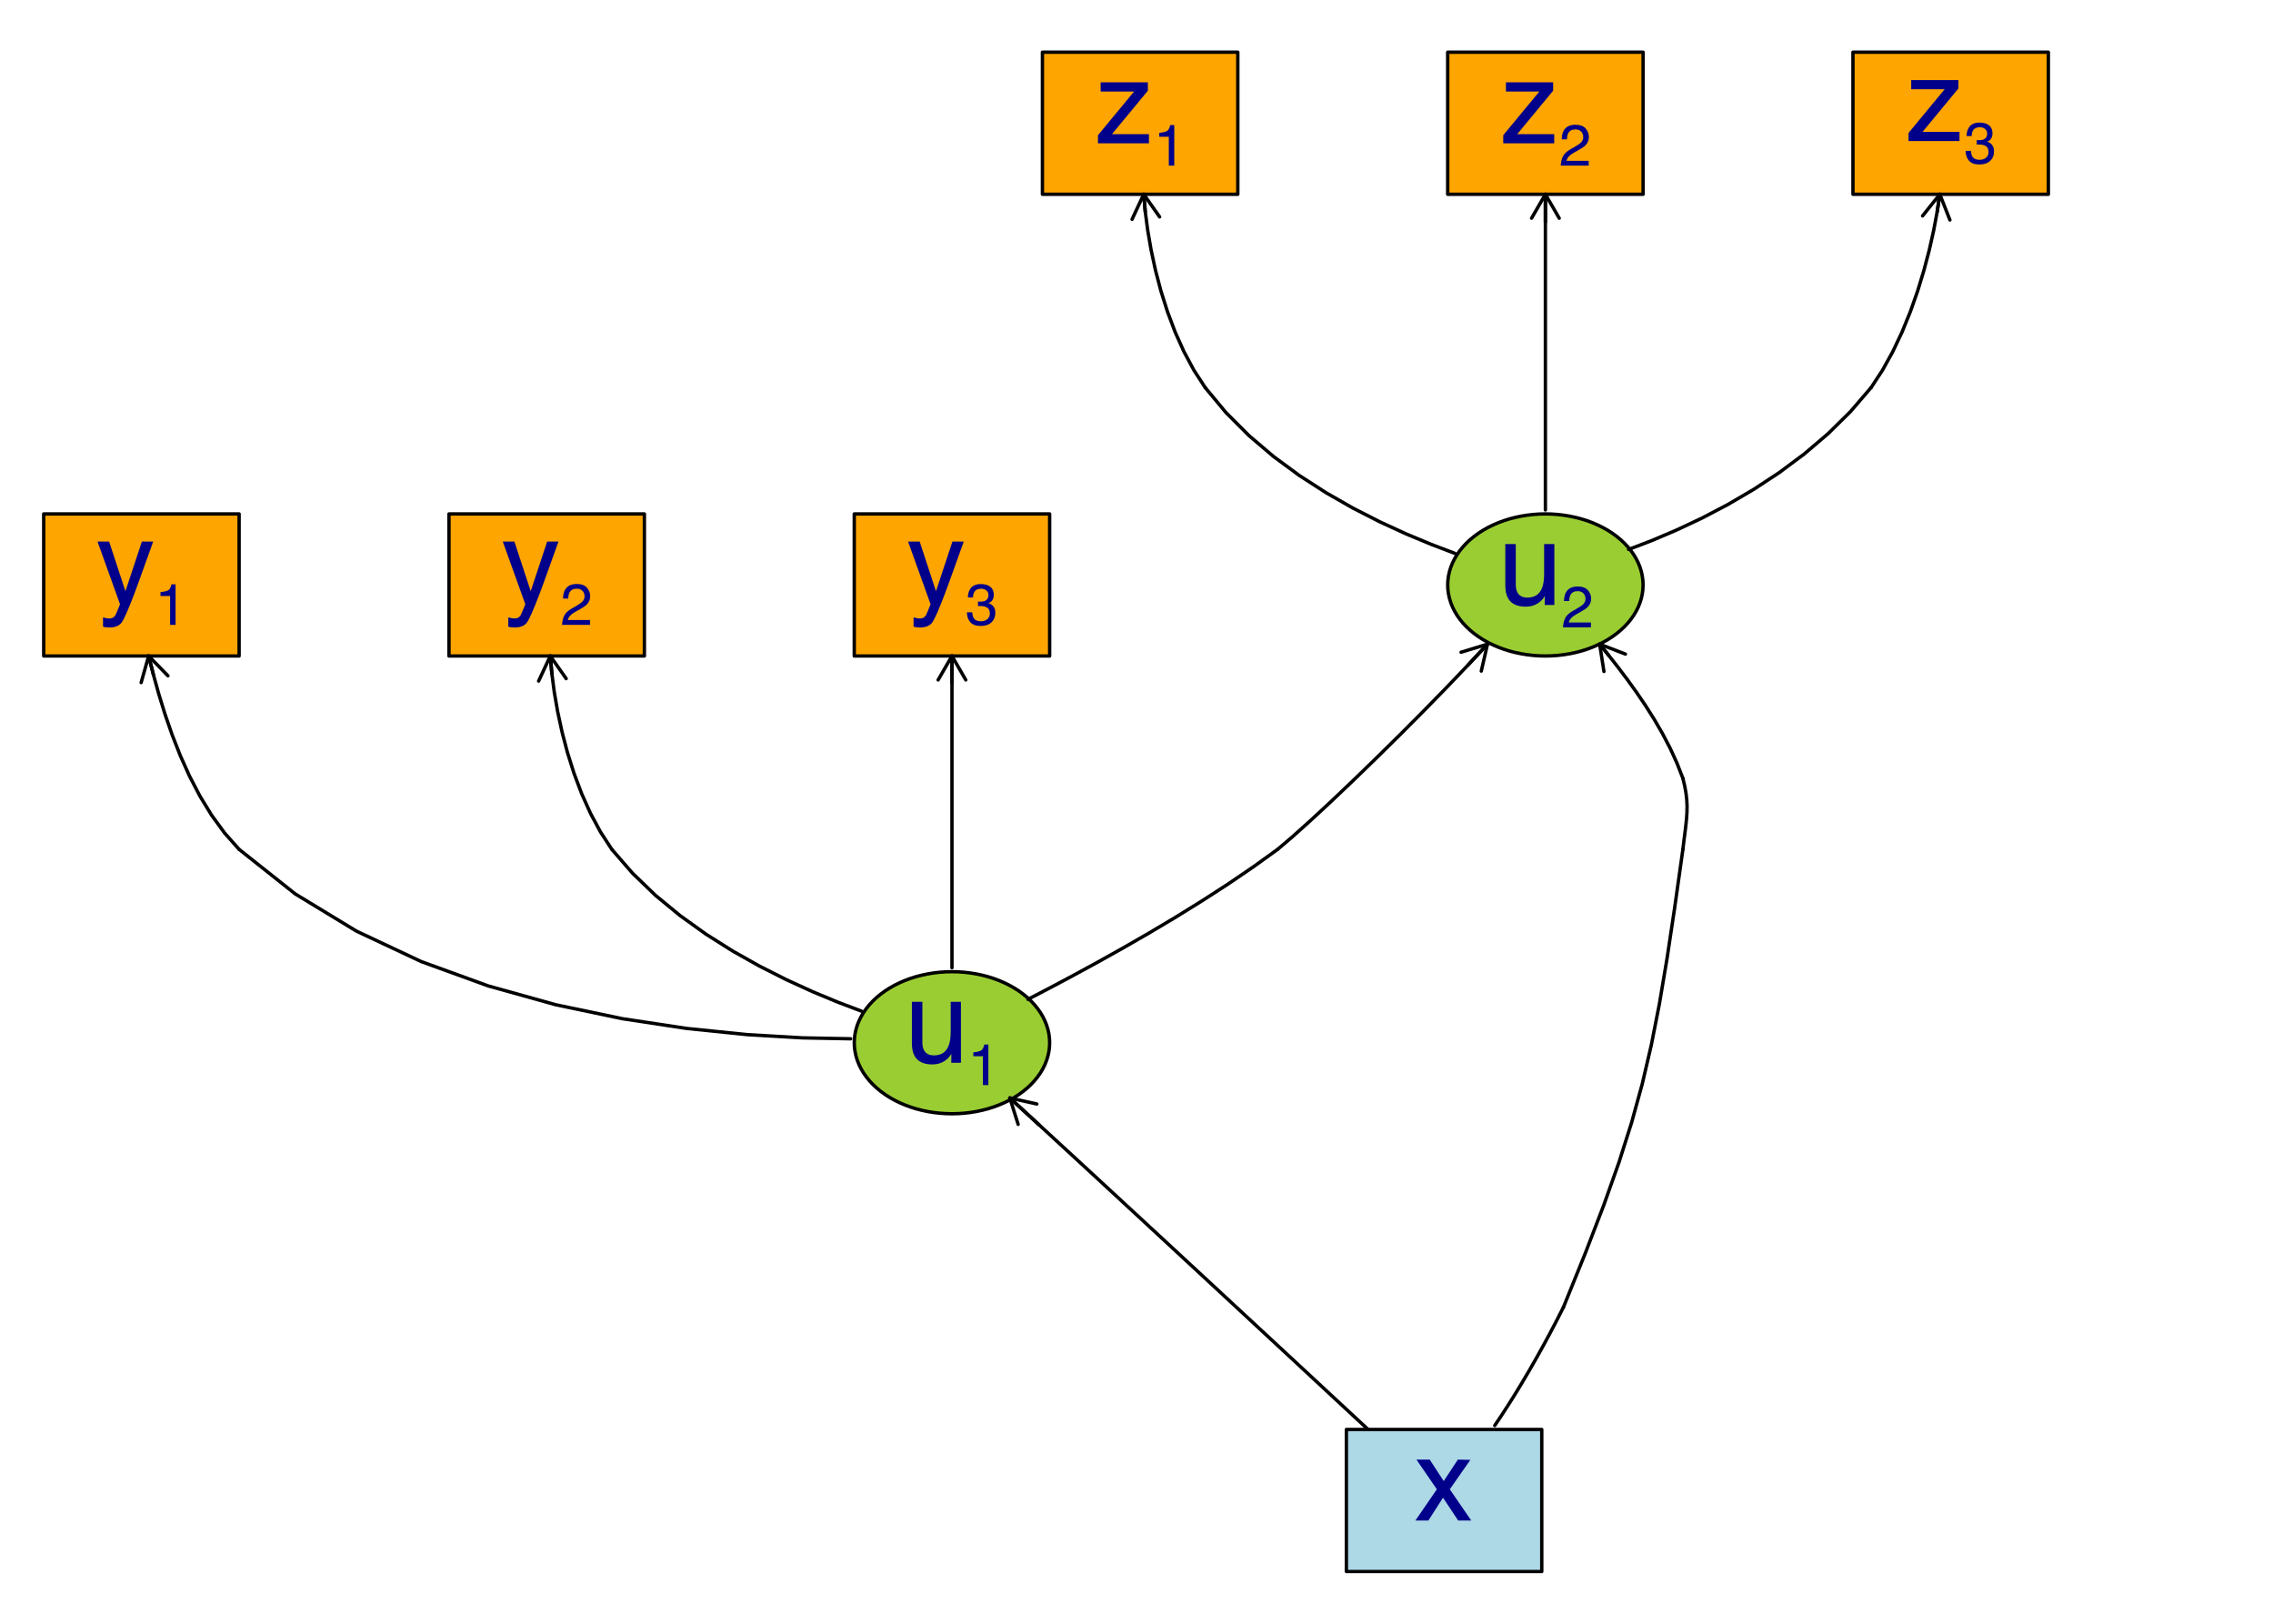
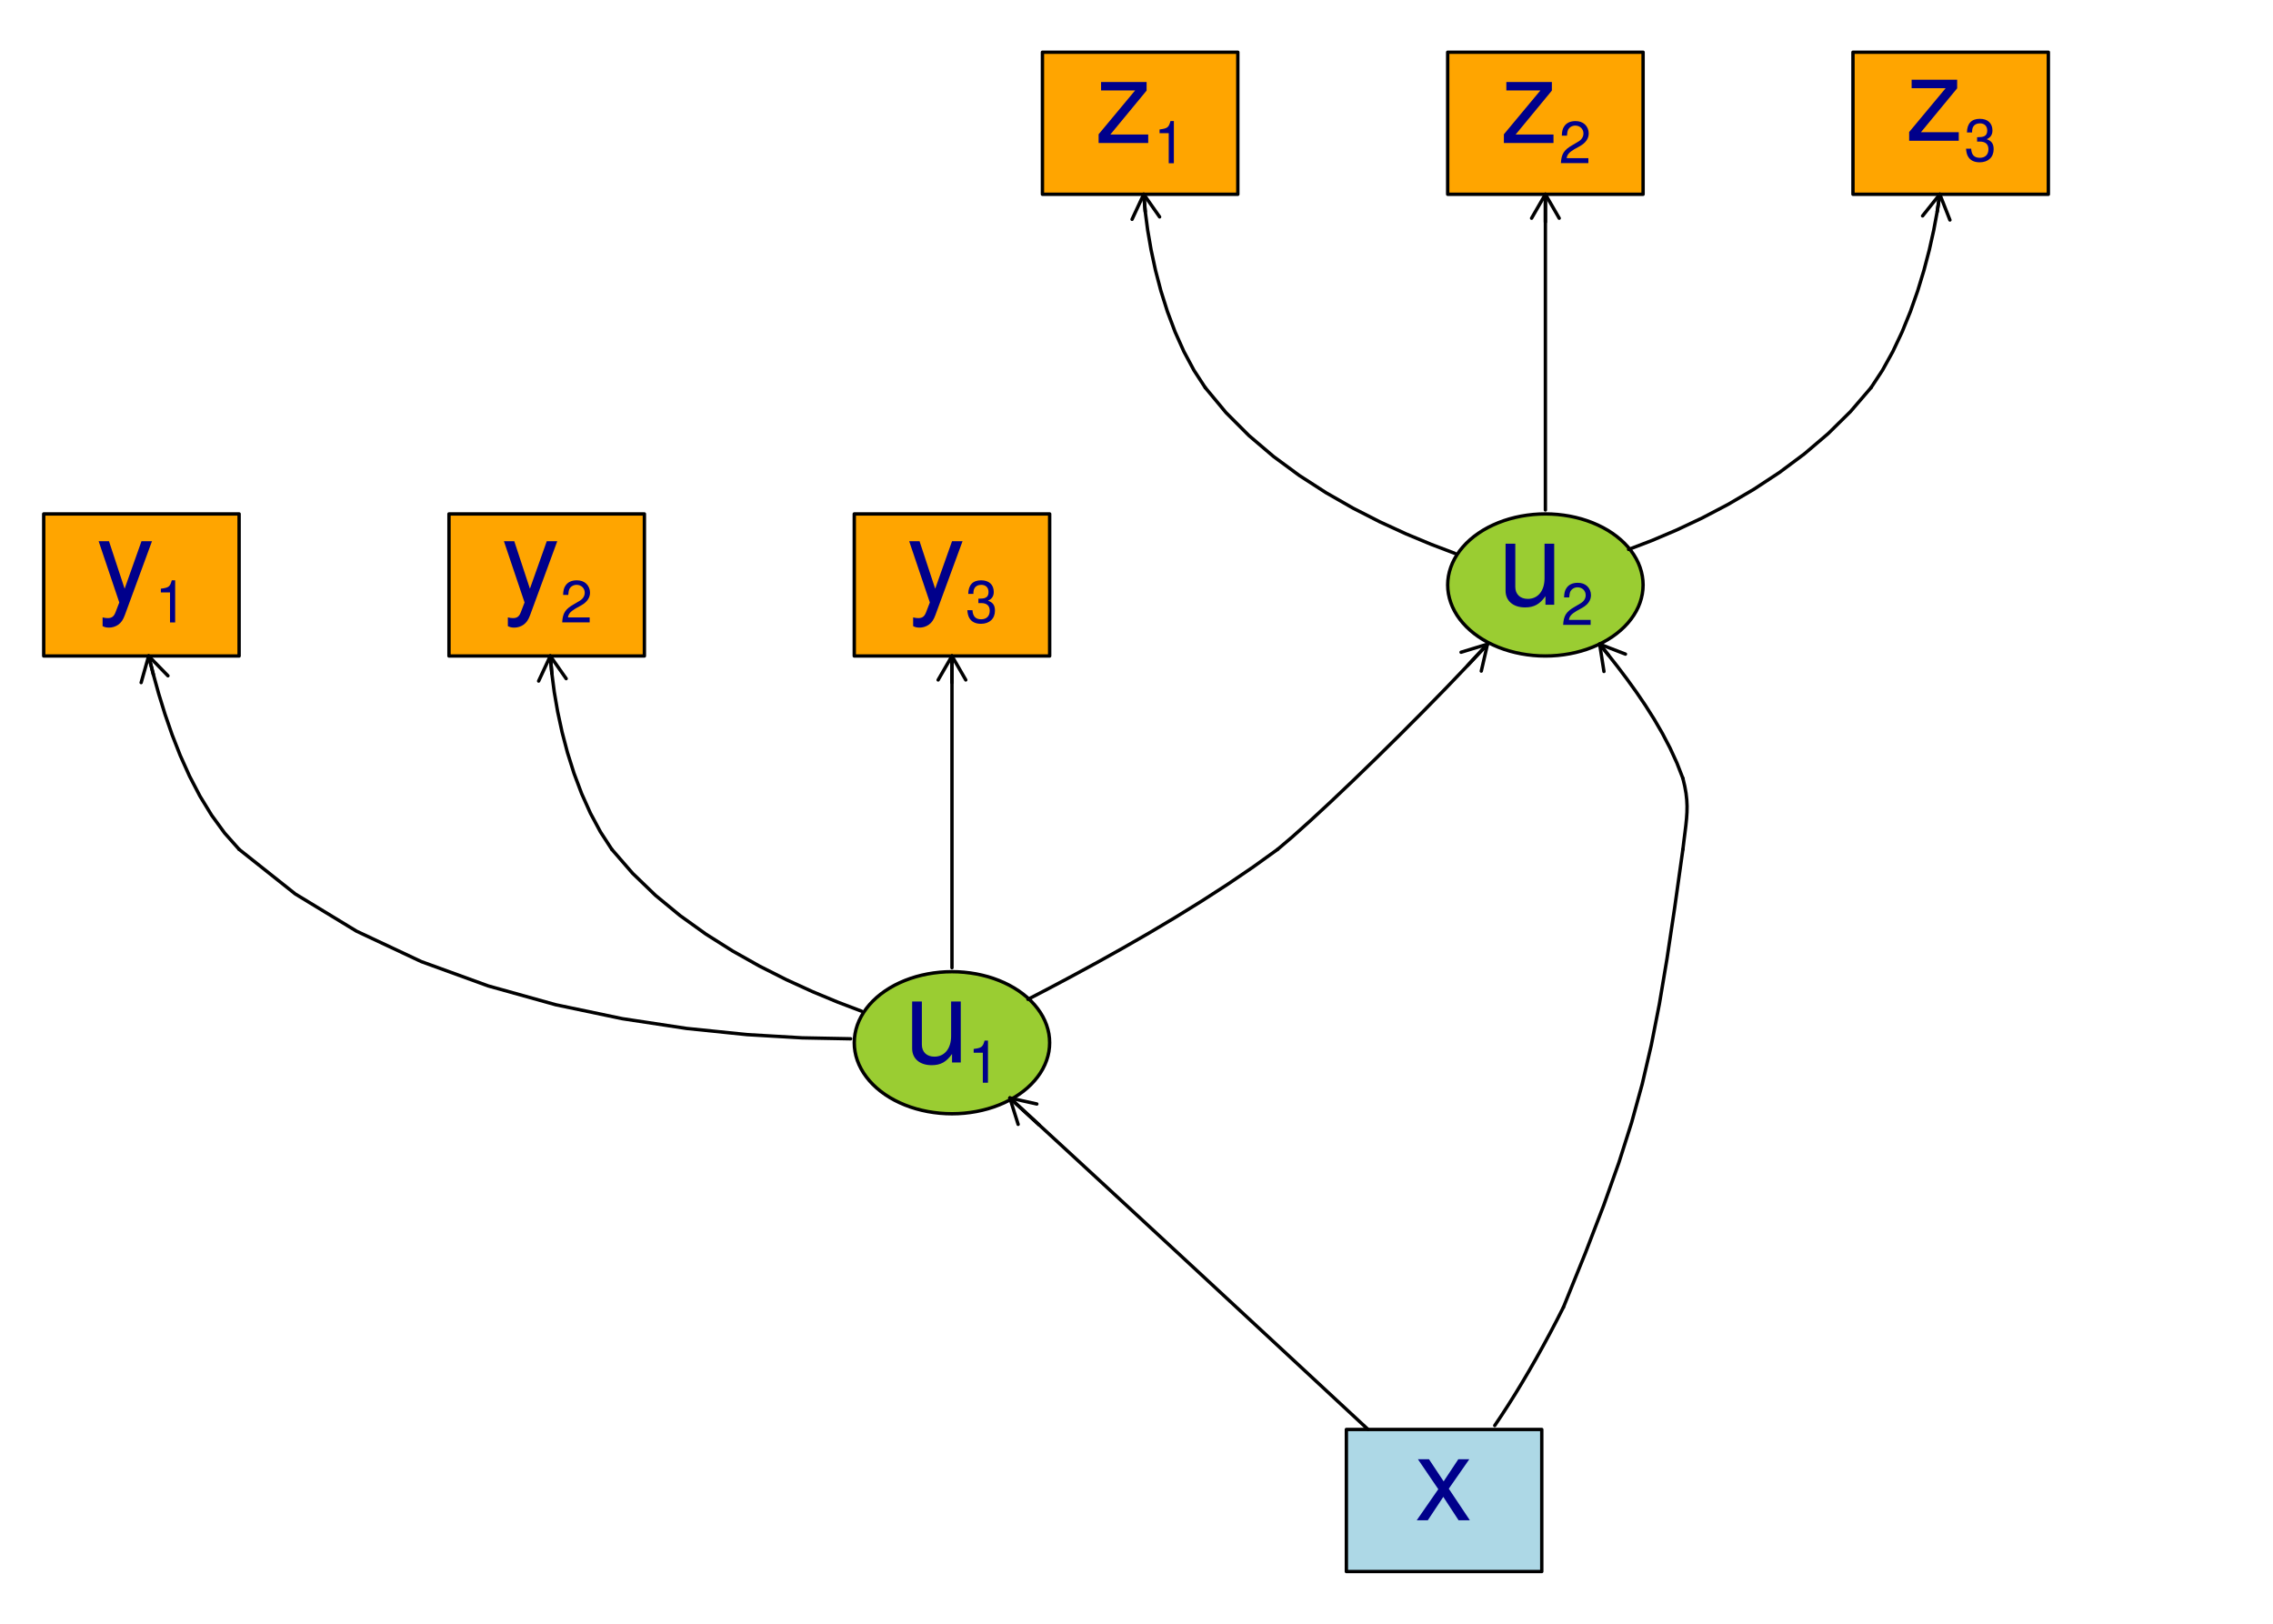
<svg xmlns="http://www.w3.org/2000/svg" xmlns:xlink="http://www.w3.org/1999/xlink" width="504pt" height="360pt" viewBox="0 0 504 360">
  <defs>
    <g>
      <g id="glyph-0-0">
-         <path d="M 10.105 -13.512 L 12.613 -13.512 C 12.293 -12.645 11.586 -10.668 10.484 -7.582 C 9.66 -5.262 8.969 -3.367 8.414 -1.906 C 7.102 1.543 6.176 3.645 5.641 4.402 C 5.102 5.16 4.176 5.539 2.863 5.539 C 2.543 5.539 2.297 5.523 2.125 5.5 C 1.953 5.477 1.742 5.43 1.488 5.359 L 1.488 3.293 C 1.883 3.402 2.168 3.469 2.348 3.496 C 2.523 3.52 2.68 3.531 2.812 3.531 C 3.234 3.531 3.543 3.461 3.742 3.324 C 3.938 3.184 4.105 3.016 4.238 2.812 C 4.281 2.746 4.434 2.402 4.691 1.777 C 4.953 1.156 5.145 0.695 5.262 0.391 L 0.266 -13.512 L 2.84 -13.512 L 6.457 -2.512 Z M 10.105 -13.512 " />
+         <path d="M 10.016 -13.531 L 6.281 -3 L 2.812 -13.531 L 0.516 -13.531 L 5.094 0.047 L 4.266 2.203 C 3.906 3.156 3.438 3.516 2.531 3.516 C 2.172 3.516 1.859 3.469 1.391 3.359 L 1.391 5.297 C 1.828 5.531 2.266 5.625 2.844 5.625 C 3.531 5.625 4.281 5.391 4.859 4.984 C 5.531 4.5 5.922 3.922 6.328 2.844 L 12.344 -13.531 Z M 10.016 -13.531 " />
      </g>
      <g id="glyph-0-1">
-         <path d="M 3.938 -13.512 L 3.938 -4.543 C 3.938 -3.852 4.047 -3.289 4.266 -2.852 C 4.668 -2.043 5.422 -1.641 6.523 -1.641 C 8.102 -1.641 9.18 -2.348 9.75 -3.758 C 10.062 -4.516 10.219 -5.555 10.219 -6.875 L 10.219 -13.512 L 12.488 -13.512 L 12.488 0 L 10.344 0 L 10.371 -1.992 C 10.074 -1.48 9.711 -1.047 9.273 -0.695 C 8.406 0.012 7.355 0.367 6.117 0.367 C 4.191 0.367 2.879 -0.277 2.184 -1.562 C 1.805 -2.254 1.613 -3.176 1.613 -4.328 L 1.613 -13.512 Z M 3.938 -13.512 " />
+         <path d="M 12.453 0 L 12.453 -13.531 L 10.312 -13.531 L 10.312 -5.859 C 10.312 -3.094 8.859 -1.297 6.609 -1.297 C 4.906 -1.297 3.828 -2.328 3.828 -3.953 L 3.828 -13.531 L 1.672 -13.531 L 1.672 -3.094 C 1.672 -0.859 3.359 0.594 5.984 0.594 C 7.984 0.594 9.25 -0.109 10.516 -1.891 L 10.516 0 Z M 12.453 0 " />
      </g>
      <g id="glyph-0-2">
-         <path d="M 0.656 -1.793 L 8.668 -11.48 L 1.25 -11.48 L 1.25 -13.512 L 11.719 -13.512 L 11.719 -11.656 L 3.758 -2.031 L 11.957 -2.031 L 11.957 0 L 0.656 0 Z M 0.656 -1.793 " />
+         <path d="M 11.438 -13.531 L 1.344 -13.531 L 1.344 -11.656 L 8.891 -11.656 L 0.797 -1.938 L 0.797 0 L 11.797 0 L 11.797 -1.891 L 3.406 -1.891 L 11.438 -11.625 Z M 11.438 -13.531 " />
      </g>
      <g id="glyph-0-3">
-         <path d="M 0.379 -13.512 L 3.316 -13.512 L 6.422 -8.754 L 9.562 -13.512 L 12.324 -13.449 L 7.77 -6.926 L 12.527 0 L 9.625 0 L 6.27 -5.07 L 3.016 0 L 0.141 0 L 4.895 -6.926 Z M 0.379 -13.512 " />
+         <path d="M 7.547 -7 L 12.094 -13.531 L 9.656 -13.531 L 6.406 -8.625 L 3.156 -13.531 L 0.703 -13.531 L 5.219 -6.891 L 0.438 0 L 2.891 0 L 6.328 -5.188 L 9.719 0 L 12.219 0 Z M 7.547 -7 " />
      </g>
      <g id="glyph-1-0">
-         <path d="M 1.234 -6.395 L 1.234 -7.266 C 2.055 -7.344 2.629 -7.48 2.953 -7.668 C 3.277 -7.855 3.516 -8.297 3.676 -8.992 L 4.574 -8.992 L 4.574 0 L 3.363 0 L 3.363 -6.395 Z M 1.234 -6.395 " />
+         <path d="M 3.344 -6.656 L 3.344 0 L 4.484 0 L 4.484 -9.344 L 3.734 -9.344 C 3.328 -7.906 3.078 -7.719 1.312 -7.484 L 1.312 -6.656 Z M 3.344 -6.656 " />
      </g>
      <g id="glyph-1-1">
-         <path d="M 0.402 0 C 0.445 -0.777 0.605 -1.453 0.887 -2.031 C 1.164 -2.605 1.711 -3.129 2.523 -3.602 L 3.734 -4.301 C 4.277 -4.617 4.656 -4.887 4.875 -5.109 C 5.219 -5.457 5.395 -5.855 5.395 -6.309 C 5.395 -6.832 5.234 -7.25 4.918 -7.559 C 4.605 -7.867 4.184 -8.023 3.656 -8.023 C 2.879 -8.023 2.344 -7.727 2.043 -7.141 C 1.883 -6.824 1.797 -6.387 1.777 -5.828 L 0.625 -5.828 C 0.637 -6.613 0.781 -7.254 1.059 -7.75 C 1.551 -8.625 2.418 -9.062 3.664 -9.062 C 4.699 -9.062 5.453 -8.785 5.934 -8.223 C 6.41 -7.664 6.648 -7.043 6.648 -6.359 C 6.648 -5.637 6.395 -5.016 5.883 -4.504 C 5.59 -4.203 5.062 -3.844 4.301 -3.418 L 3.438 -2.938 C 3.023 -2.711 2.703 -2.496 2.465 -2.289 C 2.047 -1.922 1.781 -1.52 1.672 -1.07 L 6.605 -1.07 L 6.605 0 Z M 0.402 0 " />
+         <path d="M 6.531 -1.125 L 1.719 -1.125 C 1.828 -1.906 2.25 -2.391 3.375 -3.078 L 4.672 -3.797 C 5.938 -4.516 6.609 -5.469 6.609 -6.609 C 6.609 -7.391 6.297 -8.109 5.75 -8.625 C 5.203 -9.109 4.531 -9.344 3.672 -9.344 C 2.5 -9.344 1.641 -8.922 1.141 -8.125 C 0.812 -7.641 0.672 -7.062 0.641 -6.109 L 1.781 -6.109 C 1.828 -6.75 1.906 -7.125 2.047 -7.438 C 2.359 -8 2.953 -8.344 3.625 -8.344 C 4.672 -8.344 5.438 -7.594 5.438 -6.594 C 5.438 -5.844 5.016 -5.188 4.203 -4.734 L 3.016 -4.031 C 1.094 -2.938 0.547 -2.047 0.438 -0.016 L 6.531 -0.016 Z M 6.531 -1.125 " />
      </g>
      <g id="glyph-1-2">
-         <path d="M 3.355 0.246 C 2.289 0.246 1.512 -0.047 1.031 -0.633 C 0.551 -1.219 0.309 -1.934 0.309 -2.773 L 1.496 -2.773 C 1.547 -2.191 1.656 -1.766 1.824 -1.5 C 2.117 -1.027 2.648 -0.789 3.418 -0.789 C 4.016 -0.789 4.496 -0.949 4.855 -1.27 C 5.219 -1.59 5.398 -2 5.398 -2.504 C 5.398 -3.125 5.207 -3.562 4.828 -3.809 C 4.449 -4.059 3.918 -4.18 3.242 -4.18 C 3.168 -4.18 3.09 -4.18 3.012 -4.18 C 2.934 -4.176 2.855 -4.172 2.773 -4.168 L 2.773 -5.172 C 2.891 -5.16 2.992 -5.152 3.07 -5.148 C 3.152 -5.145 3.238 -5.141 3.332 -5.141 C 3.754 -5.141 4.105 -5.207 4.379 -5.344 C 4.855 -5.578 5.098 -6 5.098 -6.605 C 5.098 -7.055 4.938 -7.398 4.617 -7.645 C 4.297 -7.887 3.926 -8.012 3.5 -8.012 C 2.742 -8.012 2.219 -7.758 1.93 -7.254 C 1.77 -6.977 1.68 -6.582 1.66 -6.066 L 0.535 -6.066 C 0.535 -6.738 0.672 -7.312 0.941 -7.781 C 1.402 -8.625 2.215 -9.043 3.379 -9.043 C 4.301 -9.043 5.016 -8.84 5.52 -8.43 C 6.023 -8.02 6.277 -7.426 6.277 -6.648 C 6.277 -6.094 6.125 -5.645 5.828 -5.297 C 5.645 -5.082 5.402 -4.914 5.109 -4.793 C 5.586 -4.664 5.953 -4.41 6.223 -4.039 C 6.488 -3.668 6.621 -3.211 6.621 -2.676 C 6.621 -1.812 6.34 -1.109 5.77 -0.566 C 5.203 -0.023 4.398 0.246 3.355 0.246 Z M 3.355 0.246 " />
+         <path d="M 2.859 -4.297 L 3.469 -4.297 C 4.719 -4.297 5.375 -3.719 5.375 -2.594 C 5.375 -1.422 4.672 -0.703 3.484 -0.703 C 2.234 -0.703 1.625 -1.344 1.547 -2.719 L 0.406 -2.719 C 0.469 -1.969 0.594 -1.469 0.812 -1.062 C 1.297 -0.156 2.188 0.297 3.438 0.297 C 5.328 0.297 6.531 -0.844 6.531 -2.609 C 6.531 -3.797 6.094 -4.438 4.984 -4.828 C 5.844 -5.188 6.266 -5.828 6.266 -6.766 C 6.266 -8.375 5.219 -9.344 3.469 -9.344 C 1.625 -9.344 0.641 -8.312 0.609 -6.328 L 1.75 -6.328 C 1.75 -6.906 1.812 -7.219 1.953 -7.5 C 2.203 -8.031 2.781 -8.344 3.484 -8.344 C 4.5 -8.344 5.109 -7.734 5.109 -6.734 C 5.109 -6.078 4.875 -5.672 4.375 -5.453 C 4.062 -5.328 3.641 -5.266 2.859 -5.266 Z M 2.859 -4.297 " />
      </g>
    </g>
  </defs>
  <rect x="-50.4" y="-36" width="604.8" height="432" fill="rgb(100%, 100%, 100%)" fill-opacity="1" />
-   <path fill-rule="nonzero" fill="rgb(100%, 64.706%, 0%)" fill-opacity="1" stroke-width="0.75" stroke-linecap="round" stroke-linejoin="round" stroke="rgb(0%, 0%, 0%)" stroke-opacity="1" stroke-miterlimit="10" d="M 9.691 145.441 L 53.02 145.441 L 53.02 113.941 L 9.691 113.941 Z M 9.691 145.441 " />
-   <path fill-rule="nonzero" fill="rgb(100%, 64.706%, 0%)" fill-opacity="1" stroke-width="0.75" stroke-linecap="round" stroke-linejoin="round" stroke="rgb(0%, 0%, 0%)" stroke-opacity="1" stroke-miterlimit="10" d="M 99.555 145.441 L 142.883 145.441 L 142.883 113.941 L 99.555 113.941 Z M 99.555 145.441 " />
-   <path fill-rule="nonzero" fill="rgb(100%, 64.706%, 0%)" fill-opacity="1" stroke-width="0.75" stroke-linecap="round" stroke-linejoin="round" stroke="rgb(0%, 0%, 0%)" stroke-opacity="1" stroke-miterlimit="10" d="M 189.418 145.441 L 232.742 145.441 L 232.742 113.941 L 189.418 113.941 Z M 189.418 145.441 " />
-   <path fill-rule="nonzero" fill="rgb(100%, 64.706%, 0%)" fill-opacity="1" stroke-width="0.75" stroke-linecap="round" stroke-linejoin="round" stroke="rgb(0%, 0%, 0%)" stroke-opacity="1" stroke-miterlimit="10" d="M 231.141 43.074 L 274.465 43.074 L 274.465 11.574 L 231.141 11.574 Z M 231.141 43.074 " />
-   <path fill-rule="nonzero" fill="rgb(100%, 64.706%, 0%)" fill-opacity="1" stroke-width="0.75" stroke-linecap="round" stroke-linejoin="round" stroke="rgb(0%, 0%, 0%)" stroke-opacity="1" stroke-miterlimit="10" d="M 321 43.074 L 364.328 43.074 L 364.328 11.574 L 321 11.574 Z M 321 43.074 " />
-   <path fill-rule="nonzero" fill="rgb(100%, 64.706%, 0%)" fill-opacity="1" stroke-width="0.75" stroke-linecap="round" stroke-linejoin="round" stroke="rgb(0%, 0%, 0%)" stroke-opacity="1" stroke-miterlimit="10" d="M 410.863 43.074 L 454.191 43.074 L 454.191 11.574 L 410.863 11.574 Z M 410.863 43.074 " />
-   <path fill-rule="nonzero" fill="rgb(67.843%, 84.706%, 90.196%)" fill-opacity="1" stroke-width="0.75" stroke-linecap="round" stroke-linejoin="round" stroke="rgb(0%, 0%, 0%)" stroke-opacity="1" stroke-miterlimit="10" d="M 298.535 348.426 L 341.863 348.426 L 341.863 316.926 L 298.535 316.926 Z M 298.535 348.426 " />
+   <path fill-rule="nonzero" fill="rgb(100%, 64.706%, 0%)" fill-opacity="1" stroke-width="0.75" stroke-linecap="round" stroke-linejoin="round" stroke="rgb(0%, 0%, 0%)" stroke-opacity="1" stroke-miterlimit="10" d="M 9.691 145.441 L 53.02 145.441 L 53.02 113.945 L 9.691 113.945 Z M 9.691 145.441 " />
+   <path fill-rule="nonzero" fill="rgb(100%, 64.706%, 0%)" fill-opacity="1" stroke-width="0.75" stroke-linecap="round" stroke-linejoin="round" stroke="rgb(0%, 0%, 0%)" stroke-opacity="1" stroke-miterlimit="10" d="M 99.555 145.441 L 142.883 145.441 L 142.883 113.945 L 99.555 113.945 Z M 99.555 145.441 " />
+   <path fill-rule="nonzero" fill="rgb(100%, 64.706%, 0%)" fill-opacity="1" stroke-width="0.75" stroke-linecap="round" stroke-linejoin="round" stroke="rgb(0%, 0%, 0%)" stroke-opacity="1" stroke-miterlimit="10" d="M 189.418 145.441 L 232.746 145.441 L 232.746 113.945 L 189.418 113.945 Z M 189.418 145.441 " />
+   <path fill-rule="nonzero" fill="rgb(100%, 64.706%, 0%)" fill-opacity="1" stroke-width="0.75" stroke-linecap="round" stroke-linejoin="round" stroke="rgb(0%, 0%, 0%)" stroke-opacity="1" stroke-miterlimit="10" d="M 231.141 43.074 L 274.469 43.074 L 274.469 11.578 L 231.141 11.578 Z M 231.141 43.074 " />
+   <path fill-rule="nonzero" fill="rgb(100%, 64.706%, 0%)" fill-opacity="1" stroke-width="0.75" stroke-linecap="round" stroke-linejoin="round" stroke="rgb(0%, 0%, 0%)" stroke-opacity="1" stroke-miterlimit="10" d="M 321 43.074 L 364.328 43.074 L 364.328 11.578 L 321 11.578 Z M 321 43.074 " />
+   <path fill-rule="nonzero" fill="rgb(100%, 64.706%, 0%)" fill-opacity="1" stroke-width="0.75" stroke-linecap="round" stroke-linejoin="round" stroke="rgb(0%, 0%, 0%)" stroke-opacity="1" stroke-miterlimit="10" d="M 410.863 43.074 L 454.191 43.074 L 454.191 11.578 L 410.863 11.578 Z M 410.863 43.074 " />
+   <path fill-rule="nonzero" fill="rgb(67.843%, 84.706%, 90.196%)" fill-opacity="1" stroke-width="0.75" stroke-linecap="round" stroke-linejoin="round" stroke="rgb(0%, 0%, 0%)" stroke-opacity="1" stroke-miterlimit="10" d="M 298.535 348.426 L 341.863 348.426 L 341.863 316.93 L 298.535 316.93 Z M 298.535 348.426 " />
  <path fill-rule="nonzero" fill="rgb(60.392%, 80.392%, 19.608%)" fill-opacity="1" stroke-width="0.75" stroke-linecap="round" stroke-linejoin="round" stroke="rgb(0%, 0%, 0%)" stroke-opacity="1" stroke-miterlimit="10" d="M 211.082 246.934 L 209.719 246.902 L 208.367 246.809 L 207.02 246.652 L 205.691 246.438 L 204.387 246.16 L 203.105 245.828 L 201.855 245.434 L 200.645 244.984 L 199.473 244.48 L 198.348 243.926 L 197.273 243.32 L 196.25 242.664 L 195.289 241.965 L 194.387 241.223 L 193.555 240.441 L 192.789 239.621 L 192.098 238.77 L 191.48 237.891 L 190.938 236.98 L 190.477 236.051 L 190.098 235.102 L 189.801 234.137 L 189.59 233.156 L 189.461 232.172 L 189.418 231.184 L 189.461 230.195 L 189.59 229.211 L 189.801 228.234 L 190.098 227.266 L 190.477 226.316 L 190.938 225.387 L 191.48 224.477 L 192.098 223.598 L 192.789 222.746 L 193.555 221.926 L 194.387 221.145 L 195.289 220.402 L 196.25 219.703 L 197.273 219.051 L 198.348 218.441 L 199.473 217.887 L 200.645 217.383 L 201.855 216.934 L 203.105 216.539 L 204.387 216.207 L 205.691 215.93 L 207.02 215.715 L 208.367 215.559 L 209.719 215.465 L 211.082 215.434 L 212.441 215.465 L 213.797 215.559 L 215.141 215.715 L 216.469 215.93 L 217.773 216.207 L 219.055 216.539 L 220.305 216.934 L 221.516 217.383 L 222.688 217.887 L 223.812 218.441 L 224.891 219.051 L 225.91 219.703 L 226.871 220.402 L 227.773 221.145 L 228.605 221.926 L 229.371 222.746 L 230.062 223.598 L 230.684 224.477 L 231.223 225.387 L 231.684 226.316 L 232.062 227.266 L 232.359 228.234 L 232.574 229.211 L 232.699 230.195 L 232.742 231.184 L 232.699 232.172 L 232.574 233.156 L 232.359 234.137 L 232.062 235.102 L 231.684 236.051 L 231.223 236.98 L 230.684 237.891 L 230.062 238.77 L 229.371 239.621 L 228.605 240.441 L 227.773 241.223 L 226.871 241.965 L 225.91 242.664 L 224.891 243.32 L 223.812 243.926 L 222.688 244.48 L 221.516 244.984 L 220.305 245.434 L 219.055 245.828 L 217.773 246.16 L 216.469 246.438 L 215.141 246.652 L 213.797 246.809 L 212.441 246.902 Z M 211.082 246.934 " />
  <path fill-rule="nonzero" fill="rgb(60.392%, 80.392%, 19.608%)" fill-opacity="1" stroke-width="0.75" stroke-linecap="round" stroke-linejoin="round" stroke="rgb(0%, 0%, 0%)" stroke-opacity="1" stroke-miterlimit="10" d="M 342.664 145.441 L 341.305 145.41 L 339.949 145.316 L 338.605 145.16 L 337.277 144.945 L 335.969 144.668 L 334.691 144.336 L 333.441 143.941 L 332.227 143.492 L 331.059 142.988 L 329.93 142.434 L 328.855 141.824 L 327.836 141.172 L 326.871 140.473 L 325.973 139.73 L 325.141 138.949 L 324.375 138.129 L 323.68 137.277 L 323.062 136.398 L 322.523 135.488 L 322.062 134.559 L 321.684 133.609 L 321.387 132.641 L 321.172 131.664 L 321.043 130.68 L 321 129.691 L 321.043 128.703 L 321.172 127.719 L 321.387 126.738 L 321.684 125.773 L 322.062 124.824 L 322.523 123.895 L 323.062 122.984 L 323.68 122.105 L 324.375 121.254 L 325.141 120.434 L 325.973 119.652 L 326.871 118.91 L 327.836 118.211 L 328.855 117.555 L 329.93 116.949 L 331.059 116.395 L 332.227 115.891 L 333.441 115.441 L 334.691 115.047 L 335.969 114.715 L 337.277 114.438 L 338.605 114.223 L 339.949 114.066 L 341.305 113.973 L 342.664 113.941 L 344.023 113.973 L 345.379 114.066 L 346.723 114.223 L 348.051 114.438 L 349.359 114.715 L 350.641 115.047 L 351.887 115.441 L 353.102 115.891 L 354.273 116.395 L 355.398 116.949 L 356.473 117.555 L 357.496 118.211 L 358.457 118.91 L 359.355 119.652 L 360.191 120.434 L 360.957 121.254 L 361.648 122.105 L 362.266 122.984 L 362.809 123.895 L 363.27 124.824 L 363.648 125.773 L 363.945 126.738 L 364.156 127.719 L 364.285 128.703 L 364.328 129.691 L 364.285 130.68 L 364.156 131.664 L 363.945 132.641 L 363.648 133.609 L 363.27 134.559 L 362.809 135.488 L 362.266 136.398 L 361.648 137.277 L 360.957 138.129 L 360.191 138.949 L 359.355 139.73 L 358.457 140.473 L 357.496 141.172 L 356.473 141.824 L 355.398 142.434 L 354.273 142.988 L 353.102 143.492 L 351.887 143.941 L 350.641 144.336 L 349.359 144.668 L 348.051 144.945 L 346.723 145.16 L 345.379 145.316 L 344.023 145.41 Z M 342.664 145.441 " />
  <g fill="rgb(0%, 0%, 54.51%)" fill-opacity="1">
-     <use xlink:href="#glyph-0-0" x="21.355" y="133.585" />
+     <use xlink:href="#glyph-0-0" x="21.355" y="133.525" />
  </g>
  <g fill="rgb(0%, 0%, 54.51%)" fill-opacity="1">
-     <use xlink:href="#glyph-1-0" x="34.355" y="138.536" />
+     <use xlink:href="#glyph-1-0" x="34.355" y="138.006" />
  </g>
  <g fill="rgb(0%, 0%, 54.51%)" fill-opacity="1">
-     <use xlink:href="#glyph-0-0" x="111.219" y="133.585" />
+     <use xlink:href="#glyph-0-0" x="111.219" y="133.525" />
  </g>
  <g fill="rgb(0%, 0%, 54.51%)" fill-opacity="1">
-     <use xlink:href="#glyph-1-1" x="124.219" y="138.536" />
+     <use xlink:href="#glyph-1-1" x="124.219" y="138.006" />
  </g>
  <g fill="rgb(0%, 0%, 54.51%)" fill-opacity="1">
-     <use xlink:href="#glyph-0-0" x="201.082" y="133.585" />
+     <use xlink:href="#glyph-0-0" x="201.082" y="133.525" />
  </g>
  <g fill="rgb(0%, 0%, 54.51%)" fill-opacity="1">
-     <use xlink:href="#glyph-1-2" x="214.082" y="138.536" />
+     <use xlink:href="#glyph-1-2" x="214.082" y="138.006" />
  </g>
  <g fill="rgb(0%, 0%, 54.51%)" fill-opacity="1">
-     <use xlink:href="#glyph-0-1" x="200.582" y="235.628" />
+     <use xlink:href="#glyph-0-1" x="200.582" y="235.568" />
  </g>
  <g fill="rgb(0%, 0%, 54.51%)" fill-opacity="1">
-     <use xlink:href="#glyph-1-0" x="214.582" y="240.579" />
+     <use xlink:href="#glyph-1-0" x="214.582" y="240.049" />
  </g>
  <g fill="rgb(0%, 0%, 54.51%)" fill-opacity="1">
-     <use xlink:href="#glyph-0-2" x="242.801" y="31.769" />
+     <use xlink:href="#glyph-0-2" x="242.801" y="31.709" />
  </g>
  <g fill="rgb(0%, 0%, 54.51%)" fill-opacity="1">
-     <use xlink:href="#glyph-1-0" x="255.801" y="36.72" />
+     <use xlink:href="#glyph-1-0" x="255.801" y="36.189" />
  </g>
  <g fill="rgb(0%, 0%, 54.51%)" fill-opacity="1">
-     <use xlink:href="#glyph-0-2" x="332.664" y="31.769" />
+     <use xlink:href="#glyph-0-2" x="332.664" y="31.709" />
  </g>
  <g fill="rgb(0%, 0%, 54.51%)" fill-opacity="1">
-     <use xlink:href="#glyph-1-1" x="345.664" y="36.72" />
+     <use xlink:href="#glyph-1-1" x="345.664" y="36.189" />
  </g>
  <g fill="rgb(0%, 0%, 54.51%)" fill-opacity="1">
-     <use xlink:href="#glyph-0-2" x="422.527" y="31.269" />
+     <use xlink:href="#glyph-0-2" x="422.527" y="31.209" />
  </g>
  <g fill="rgb(0%, 0%, 54.51%)" fill-opacity="1">
-     <use xlink:href="#glyph-1-2" x="435.527" y="36.22" />
+     <use xlink:href="#glyph-1-2" x="435.527" y="35.689" />
  </g>
  <g fill="rgb(0%, 0%, 54.51%)" fill-opacity="1">
-     <use xlink:href="#glyph-0-1" x="332.164" y="134.136" />
+     <use xlink:href="#glyph-0-1" x="332.164" y="134.076" />
  </g>
  <g fill="rgb(0%, 0%, 54.51%)" fill-opacity="1">
-     <use xlink:href="#glyph-1-1" x="346.164" y="139.087" />
+     <use xlink:href="#glyph-1-1" x="346.164" y="138.557" />
  </g>
  <g fill="rgb(0%, 0%, 54.51%)" fill-opacity="1">
-     <use xlink:href="#glyph-0-3" x="313.699" y="337.12" />
+     <use xlink:href="#glyph-0-3" x="313.699" y="337.061" />
  </g>
  <path fill="none" stroke-width="0.75" stroke-linecap="round" stroke-linejoin="round" stroke="rgb(0%, 0%, 0%)" stroke-opacity="1" stroke-miterlimit="10" d="M 188.613 230.309 L 177.887 230.102 L 165.656 229.387 L 152.25 228.016 L 137.996 225.855 L 123.223 222.762 L 108.258 218.59 L 93.43 213.203 L 79.059 206.453 L 65.48 198.203 L 53.02 188.312 " />
  <path fill="none" stroke-width="0.75" stroke-linecap="round" stroke-linejoin="round" stroke="rgb(0%, 0%, 0%)" stroke-opacity="1" stroke-miterlimit="10" d="M 53.02 188.312 L 49.812 184.703 L 46.926 180.746 L 44.34 176.516 L 42.031 172.086 L 39.98 167.531 L 38.172 162.926 L 36.586 158.34 L 35.199 153.848 L 34 149.523 L 32.961 145.441 " />
  <path fill="none" stroke-width="0.75" stroke-linecap="round" stroke-linejoin="round" stroke="rgb(0%, 0%, 0%)" stroke-opacity="1" stroke-miterlimit="10" d="M 34 149.523 L 32.961 145.441 " />
  <path fill="none" stroke-width="0.75" stroke-linecap="round" stroke-linejoin="round" stroke="rgb(0%, 0%, 0%)" stroke-opacity="1" stroke-miterlimit="10" d="M 37.238 149.828 L 32.961 145.441 L 31.297 151.34 " />
  <path fill="none" stroke-width="0.75" stroke-linecap="round" stroke-linejoin="round" stroke="rgb(0%, 0%, 0%)" stroke-opacity="1" stroke-miterlimit="10" d="M 191.023 224.184 L 185.766 222.188 L 180.18 219.867 L 174.363 217.207 L 168.414 214.203 L 162.438 210.84 L 156.535 207.113 L 150.805 203.004 L 145.348 198.512 L 140.266 193.617 L 135.66 188.312 " />
  <path fill="none" stroke-width="0.75" stroke-linecap="round" stroke-linejoin="round" stroke="rgb(0%, 0%, 0%)" stroke-opacity="1" stroke-miterlimit="10" d="M 135.66 188.312 L 133.156 184.465 L 130.93 180.324 L 128.973 175.965 L 127.277 171.457 L 125.832 166.875 L 124.625 162.293 L 123.652 157.785 L 122.898 153.426 L 122.359 149.285 L 122.02 145.441 " />
  <path fill="none" stroke-width="0.75" stroke-linecap="round" stroke-linejoin="round" stroke="rgb(0%, 0%, 0%)" stroke-opacity="1" stroke-miterlimit="10" d="M 122.359 149.285 L 122.02 145.441 " />
  <path fill="none" stroke-width="0.75" stroke-linecap="round" stroke-linejoin="round" stroke="rgb(0%, 0%, 0%)" stroke-opacity="1" stroke-miterlimit="10" d="M 125.539 150.461 L 122.02 145.441 L 119.434 150.996 " />
  <path fill="none" stroke-width="0.75" stroke-linecap="round" stroke-linejoin="round" stroke="rgb(0%, 0%, 0%)" stroke-opacity="1" stroke-miterlimit="10" d="M 211.082 214.559 L 211.082 145.441 " />
  <path fill="none" stroke-width="0.75" stroke-linecap="round" stroke-linejoin="round" stroke="rgb(0%, 0%, 0%)" stroke-opacity="1" stroke-miterlimit="10" d="M 211.082 151.344 L 211.082 145.441 " />
  <path fill="none" stroke-width="0.75" stroke-linecap="round" stroke-linejoin="round" stroke="rgb(0%, 0%, 0%)" stroke-opacity="1" stroke-miterlimit="10" d="M 214.145 150.75 L 211.082 145.441 L 208.016 150.75 " />
  <path fill="none" stroke-width="0.75" stroke-linecap="round" stroke-linejoin="round" stroke="rgb(0%, 0%, 0%)" stroke-opacity="1" stroke-miterlimit="10" d="M 227.93 221.559 L 232.707 219.07 L 237.848 216.336 L 243.273 213.387 L 248.918 210.234 L 254.707 206.906 L 260.57 203.418 L 266.43 199.793 L 272.219 196.055 L 277.863 192.219 L 283.293 188.312 " />
  <path fill="none" stroke-width="0.75" stroke-linecap="round" stroke-linejoin="round" stroke="rgb(0%, 0%, 0%)" stroke-opacity="1" stroke-miterlimit="10" d="M 283.293 188.312 L 286.566 185.527 L 290.52 181.984 L 295.012 177.824 L 299.902 173.18 L 305.055 168.188 L 310.328 162.988 L 315.582 157.715 L 320.676 152.504 L 325.469 147.492 L 329.828 142.816 " />
  <path fill="none" stroke-width="0.75" stroke-linecap="round" stroke-linejoin="round" stroke="rgb(0%, 0%, 0%)" stroke-opacity="1" stroke-miterlimit="10" d="M 325.469 147.492 L 329.828 142.816 " />
  <path fill="none" stroke-width="0.75" stroke-linecap="round" stroke-linejoin="round" stroke="rgb(0%, 0%, 0%)" stroke-opacity="1" stroke-miterlimit="10" d="M 328.449 148.789 L 329.828 142.816 L 323.965 144.609 " />
  <path fill="none" stroke-width="0.75" stroke-linecap="round" stroke-linejoin="round" stroke="rgb(0%, 0%, 0%)" stroke-opacity="1" stroke-miterlimit="10" d="M 322.605 122.691 L 317.352 120.695 L 311.766 118.367 L 305.945 115.691 L 300 112.656 L 294.023 109.238 L 288.117 105.43 L 282.387 101.211 L 276.93 96.57 L 271.848 91.484 L 267.246 85.945 " />
  <path fill="none" stroke-width="0.75" stroke-linecap="round" stroke-linejoin="round" stroke="rgb(0%, 0%, 0%)" stroke-opacity="1" stroke-miterlimit="10" d="M 267.246 85.945 L 264.738 82.098 L 262.516 77.957 L 260.559 73.598 L 258.863 69.09 L 257.414 64.508 L 256.211 59.926 L 255.238 55.418 L 254.484 51.059 L 253.941 46.918 L 253.605 43.074 " />
  <path fill="none" stroke-width="0.75" stroke-linecap="round" stroke-linejoin="round" stroke="rgb(0%, 0%, 0%)" stroke-opacity="1" stroke-miterlimit="10" d="M 253.941 46.918 L 253.605 43.074 " />
  <path fill="none" stroke-width="0.75" stroke-linecap="round" stroke-linejoin="round" stroke="rgb(0%, 0%, 0%)" stroke-opacity="1" stroke-miterlimit="10" d="M 257.125 48.09 L 253.605 43.074 L 251.016 48.629 " />
  <path fill="none" stroke-width="0.75" stroke-linecap="round" stroke-linejoin="round" stroke="rgb(0%, 0%, 0%)" stroke-opacity="1" stroke-miterlimit="10" d="M 342.664 113.066 L 342.664 43.074 " />
  <path fill="none" stroke-width="0.75" stroke-linecap="round" stroke-linejoin="round" stroke="rgb(0%, 0%, 0%)" stroke-opacity="1" stroke-miterlimit="10" d="M 342.664 49.215 L 342.664 43.074 " />
  <path fill="none" stroke-width="0.75" stroke-linecap="round" stroke-linejoin="round" stroke="rgb(0%, 0%, 0%)" stroke-opacity="1" stroke-miterlimit="10" d="M 345.73 48.379 L 342.664 43.074 L 339.602 48.379 " />
  <path fill="none" stroke-width="0.75" stroke-linecap="round" stroke-linejoin="round" stroke="rgb(0%, 0%, 0%)" stroke-opacity="1" stroke-miterlimit="10" d="M 361.117 121.816 L 366.328 119.82 L 371.793 117.496 L 377.43 114.84 L 383.16 111.836 L 388.898 108.473 L 394.566 104.746 L 400.078 100.637 L 405.355 96.141 L 410.316 91.25 L 414.875 85.945 " />
  <path fill="none" stroke-width="0.75" stroke-linecap="round" stroke-linejoin="round" stroke="rgb(0%, 0%, 0%)" stroke-opacity="1" stroke-miterlimit="10" d="M 414.875 85.945 L 417.402 82.098 L 419.695 77.957 L 421.758 73.598 L 423.594 69.09 L 425.207 64.508 L 426.602 59.926 L 427.789 55.418 L 428.766 51.059 L 429.543 46.918 L 430.121 43.074 " />
  <path fill="none" stroke-width="0.75" stroke-linecap="round" stroke-linejoin="round" stroke="rgb(0%, 0%, 0%)" stroke-opacity="1" stroke-miterlimit="10" d="M 429.543 46.918 L 430.121 43.074 " />
  <path fill="none" stroke-width="0.75" stroke-linecap="round" stroke-linejoin="round" stroke="rgb(0%, 0%, 0%)" stroke-opacity="1" stroke-miterlimit="10" d="M 432.363 48.777 L 430.121 43.074 L 426.301 47.867 " />
  <path fill="none" stroke-width="0.75" stroke-linecap="round" stroke-linejoin="round" stroke="rgb(0%, 0%, 0%)" stroke-opacity="1" stroke-miterlimit="10" d="M 303.352 316.926 L 296.402 310.477 L 288.695 303.32 L 280.43 295.652 L 271.809 287.656 L 263.031 279.523 L 254.305 271.445 L 245.828 263.605 L 237.801 256.199 L 230.43 249.414 L 223.918 243.434 " />
  <path fill="none" stroke-width="0.75" stroke-linecap="round" stroke-linejoin="round" stroke="rgb(0%, 0%, 0%)" stroke-opacity="1" stroke-miterlimit="10" d="M 230.43 249.414 L 223.918 243.434 " />
  <path fill="none" stroke-width="0.75" stroke-linecap="round" stroke-linejoin="round" stroke="rgb(0%, 0%, 0%)" stroke-opacity="1" stroke-miterlimit="10" d="M 229.902 244.766 L 223.918 243.434 L 225.754 249.281 " />
  <path fill="none" stroke-width="0.75" stroke-linecap="round" stroke-linejoin="round" stroke="rgb(0%, 0%, 0%)" stroke-opacity="1" stroke-miterlimit="10" d="M 331.434 316.051 L 332.898 313.875 L 334.402 311.559 L 335.938 309.117 L 337.492 306.562 L 339.055 303.914 L 340.617 301.188 L 342.172 298.395 L 343.703 295.559 L 345.211 292.688 L 346.676 289.805 " />
  <path fill="none" stroke-width="0.75" stroke-linecap="round" stroke-linejoin="round" stroke="rgb(0%, 0%, 0%)" stroke-opacity="1" stroke-miterlimit="10" d="M 346.676 289.805 L 351.535 277.797 L 355.594 267.238 L 358.969 257.738 L 361.773 248.914 L 364.129 240.371 L 366.145 231.723 L 367.941 222.582 L 369.629 212.559 L 371.328 201.266 L 373.152 188.312 " />
  <path fill="none" stroke-width="0.75" stroke-linecap="round" stroke-linejoin="round" stroke="rgb(0%, 0%, 0%)" stroke-opacity="1" stroke-miterlimit="10" d="M 373.152 188.312 L 373.391 186.336 L 373.617 184.574 L 373.812 182.98 L 373.961 181.508 L 374.055 180.109 L 374.078 178.738 L 374.012 177.344 L 373.848 175.879 L 373.566 174.305 L 373.152 172.562 " />
  <path fill="none" stroke-width="0.75" stroke-linecap="round" stroke-linejoin="round" stroke="rgb(0%, 0%, 0%)" stroke-opacity="1" stroke-miterlimit="10" d="M 373.152 172.562 L 371.836 169.18 L 370.309 165.859 L 368.613 162.609 L 366.773 159.445 L 364.828 156.375 L 362.812 153.414 L 360.758 150.562 L 358.699 147.84 L 356.668 145.254 L 354.699 142.816 " />
  <path fill="none" stroke-width="0.75" stroke-linecap="round" stroke-linejoin="round" stroke="rgb(0%, 0%, 0%)" stroke-opacity="1" stroke-miterlimit="10" d="M 356.668 145.254 L 354.699 142.816 " />
  <path fill="none" stroke-width="0.75" stroke-linecap="round" stroke-linejoin="round" stroke="rgb(0%, 0%, 0%)" stroke-opacity="1" stroke-miterlimit="10" d="M 360.418 145.023 L 354.699 142.816 L 355.648 148.871 " />
</svg>
